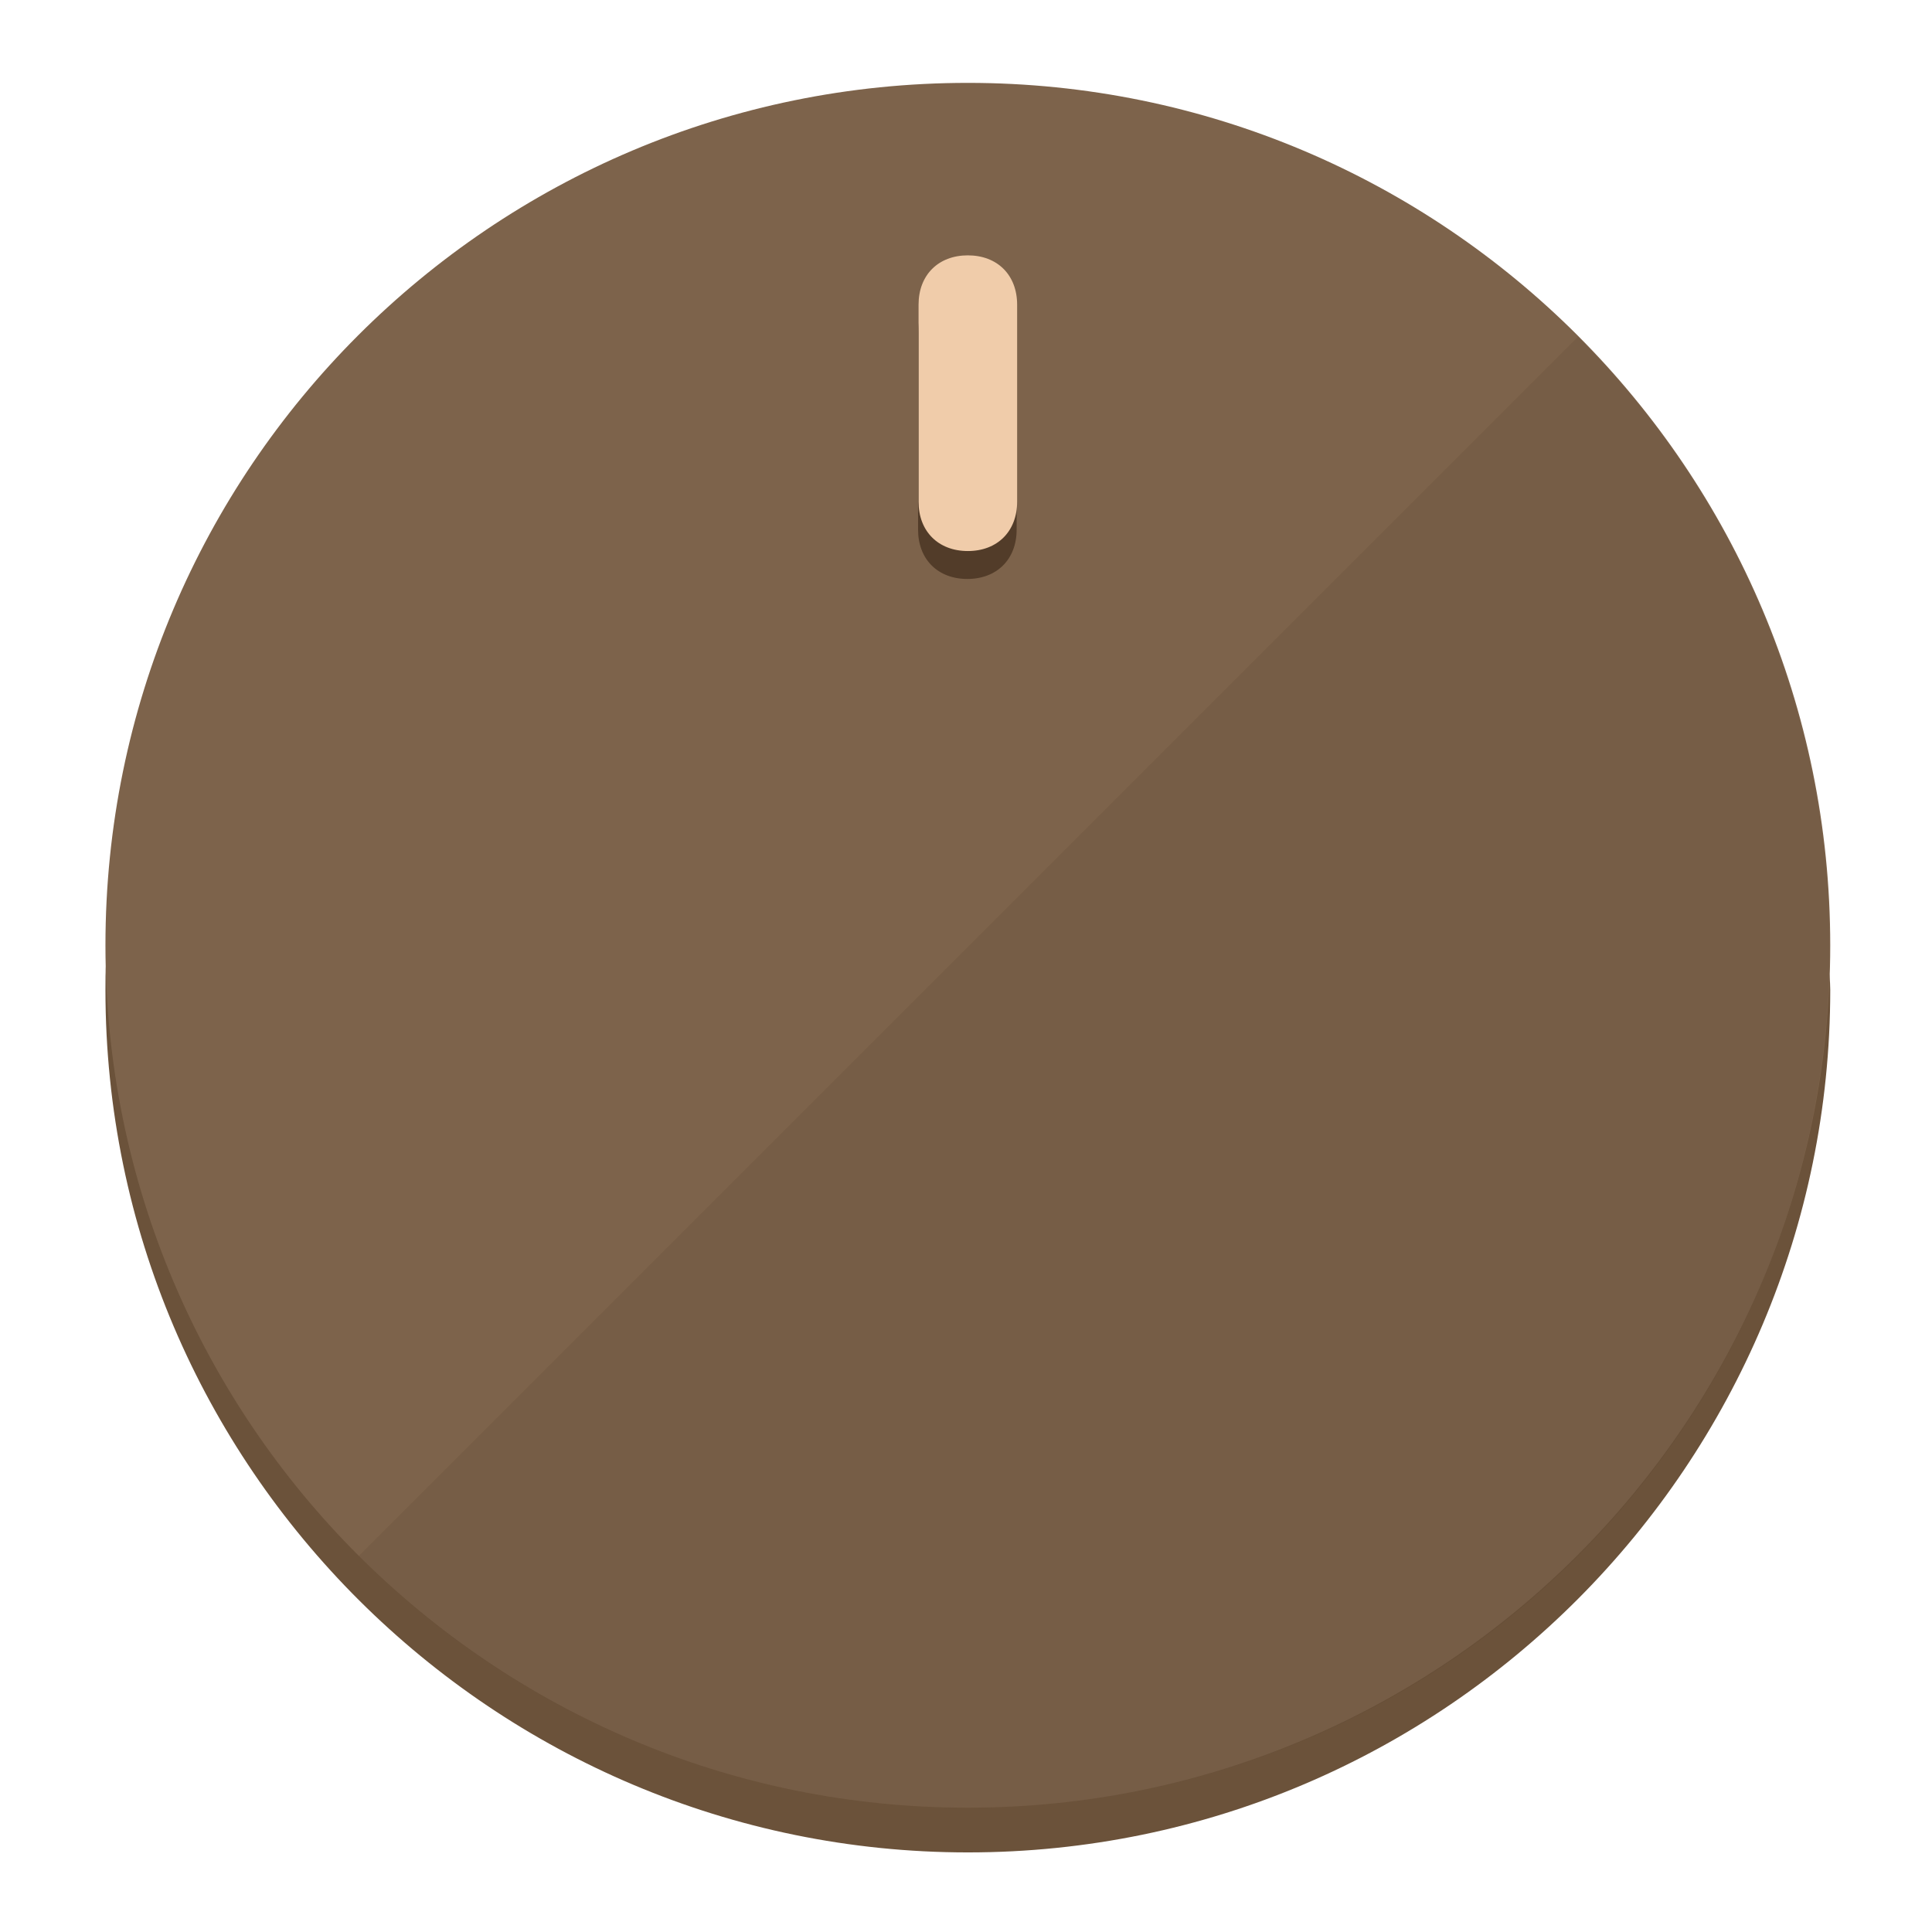
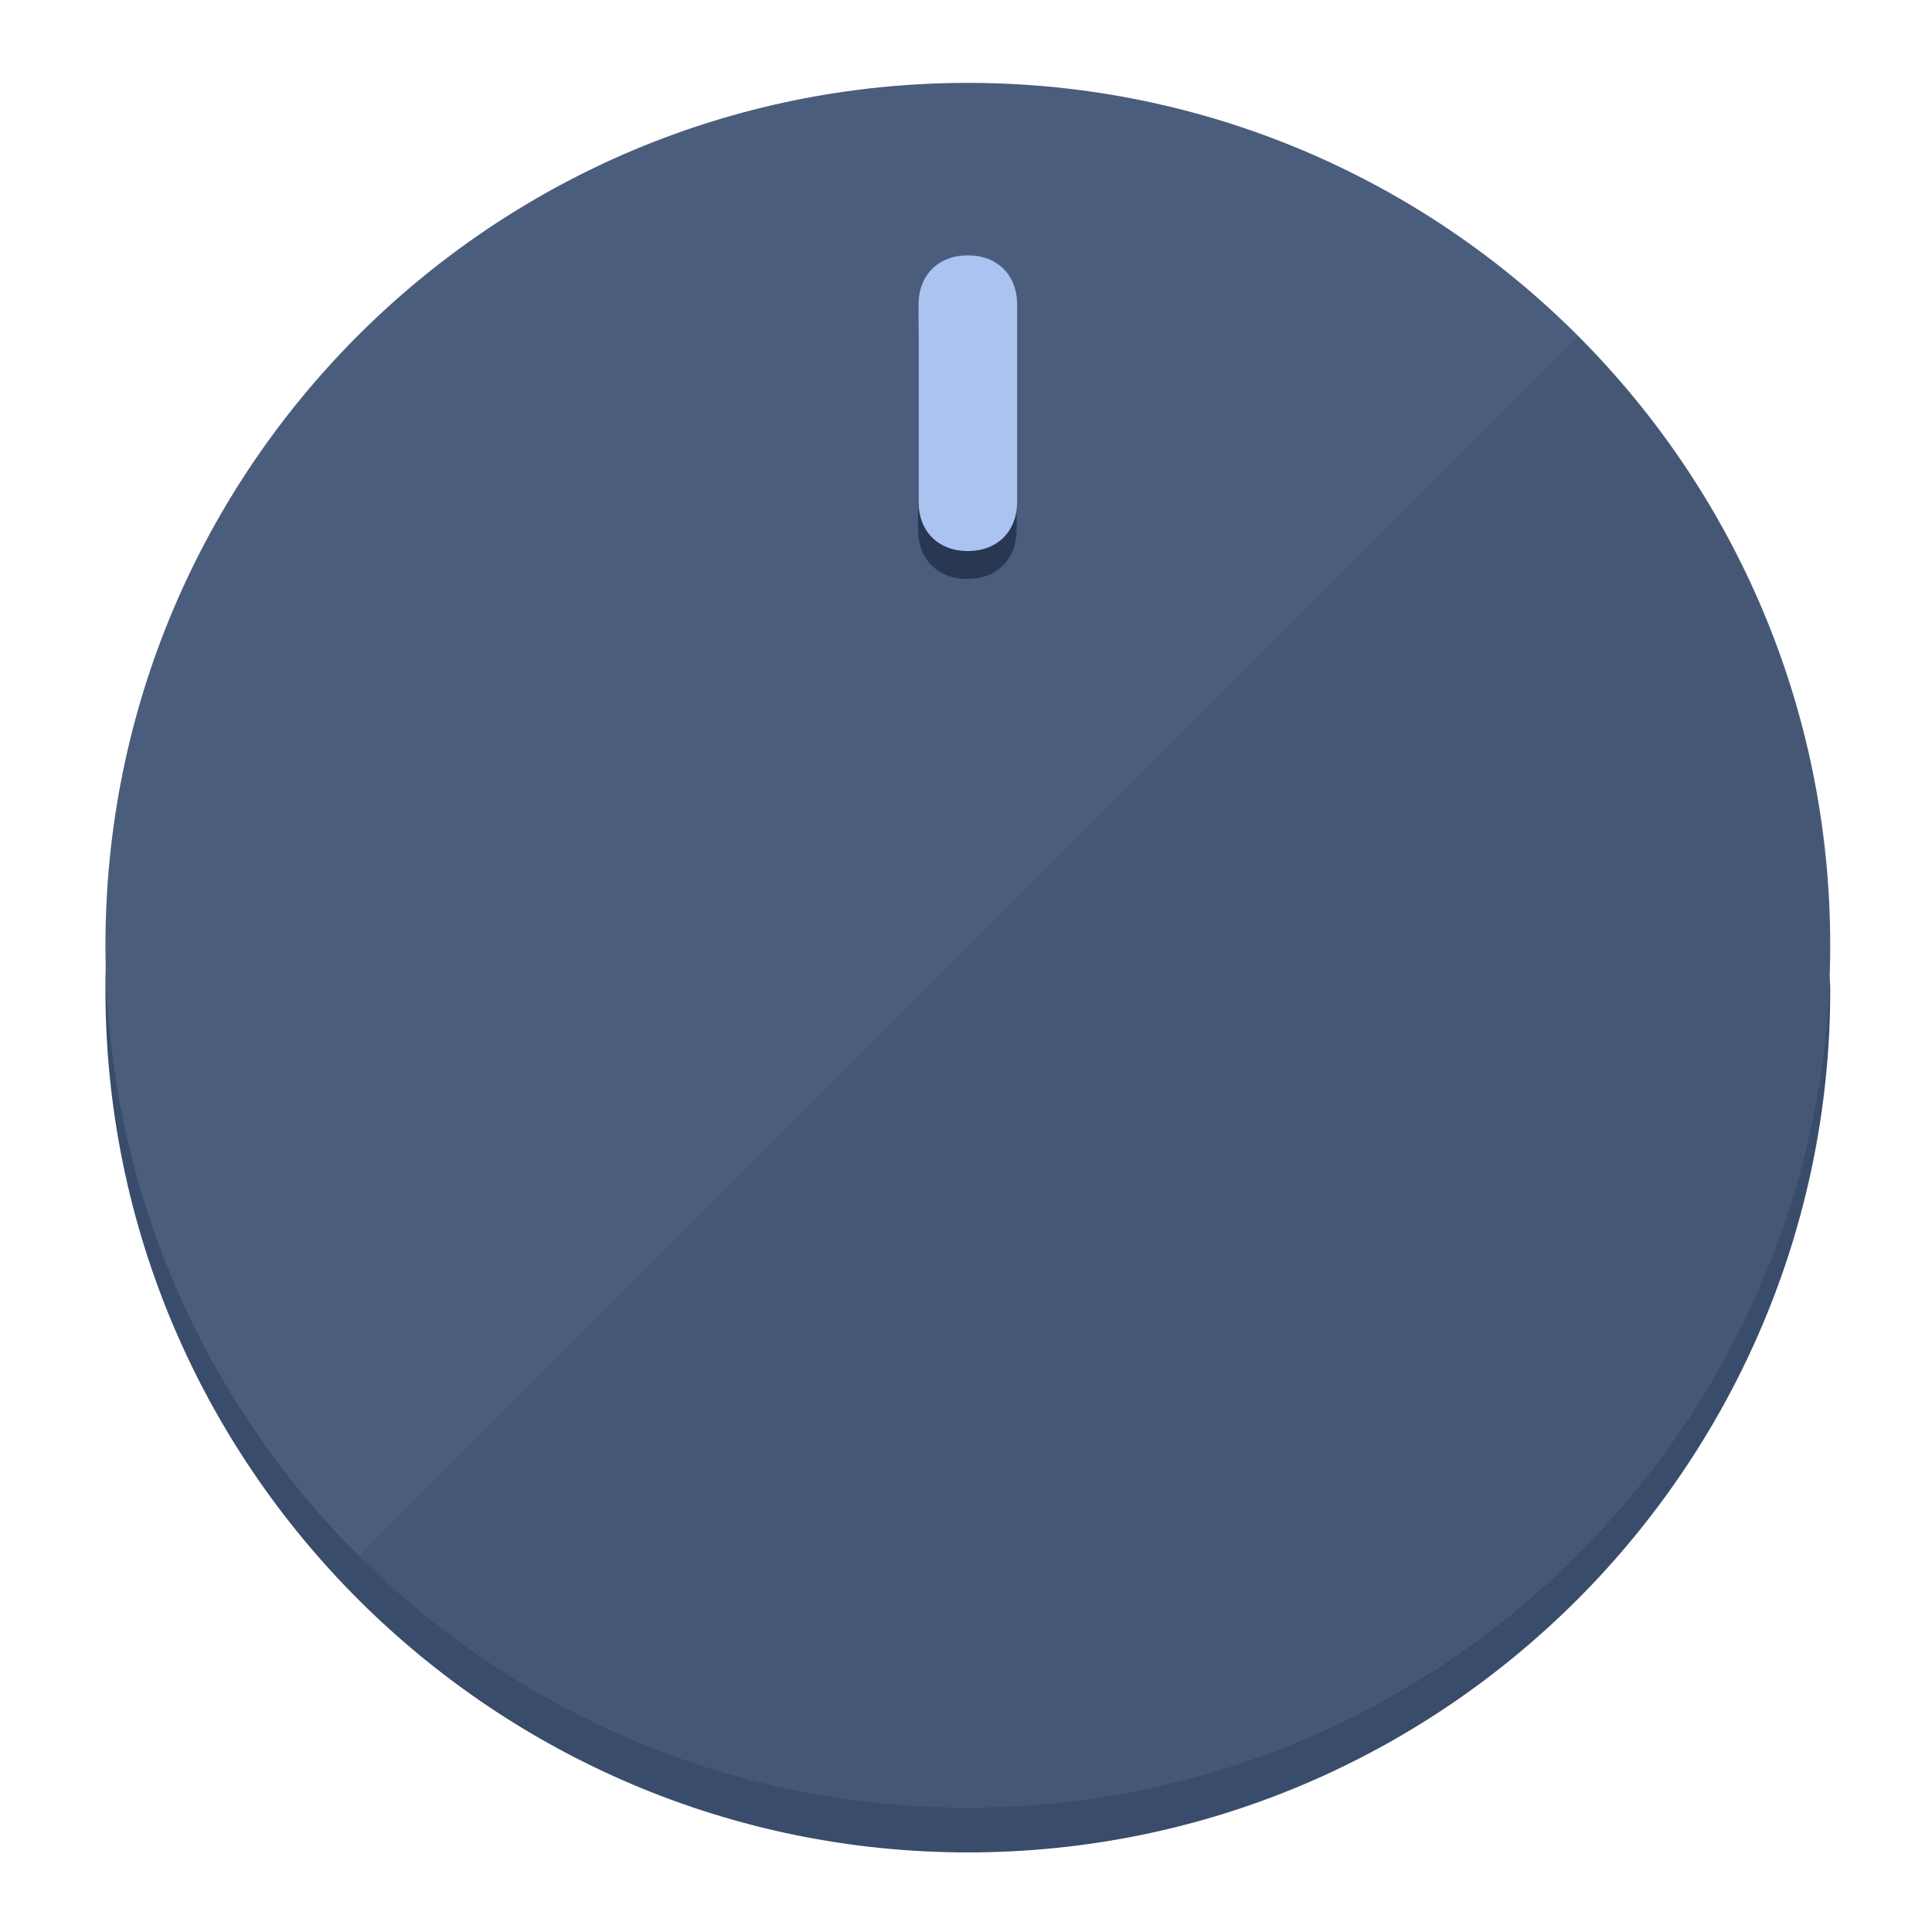
<svg xmlns="http://www.w3.org/2000/svg" height="120px" width="120px" version="1.1" id="Layer_1" viewBox="0 0 496.8 496.8" xml:space="preserve">
  <defs id="defs23" />
  <g id="g3158">
-     <path style="display:inline;fill:#6B523A;fill-opacity:1;stroke-width:1.584" d="m 248.875,445.92 c 116.582,0 212.89,-91.238 220.493,-205.286 0,5.069 1.267,8.87 1.267,13.939 0,121.651 -98.842,221.76 -221.76,221.76 -121.651,0 -221.76,-98.842 -221.76,-221.76 0,-5.069 0,-8.87 1.267,-13.939 7.603,114.048 103.91,205.286 220.493,205.286 z" id="path8" />
-     <circle style="display:inline;fill:#7D634B;fill-opacity:1;stroke-width:1.584" cx="248.875" cy="243.071" r="221.76" id="circle12" />
-     <path style="display:inline;fill:#523C29;fill-opacity:0.154;stroke-width:1.587" d="m 405.744,86.606 c 86.308,86.308 86.308,227.193 0,313.5 -86.308,86.308 -227.193,86.308 -313.5,0" id="path14" />
+     <path style="display:inline;fill:#3A4C6B;fill-opacity:1;stroke-width:1.584" d="m 248.875,445.92 c 116.582,0 212.89,-91.238 220.493,-205.286 0,5.069 1.267,8.87 1.267,13.939 0,121.651 -98.842,221.76 -221.76,221.76 -121.651,0 -221.76,-98.842 -221.76,-221.76 0,-5.069 0,-8.87 1.267,-13.939 7.603,114.048 103.91,205.286 220.493,205.286 z" id="path8" />
+     <circle style="display:inline;fill:#4B5D7D;fill-opacity:1;stroke-width:1.584" cx="248.875" cy="243.071" r="221.76" id="circle12" />
+     <path style="display:inline;fill:#293852;fill-opacity:0.154;stroke-width:1.587" d="m 405.744,86.606 c 86.308,86.308 86.308,227.193 0,313.5 -86.308,86.308 -227.193,86.308 -313.5,0" id="path14" />
  </g>
  <g id="g3198">
    <circle style="display:none;fill:#000000;fill-opacity:0;stroke-width:1.584" cx="248.467" cy="243.582" r="221.76" id="circle12-3" />
-     <path style="display:inline;fill:#523C29;fill-opacity:1;stroke-width:1.584" d="m 261.42,136.204 c 0,7.603 -5.069,12.672 -12.672,12.672 v 0 c -7.603,0 -12.672,-5.069 -12.672,-12.672 l -1e-5,-50.688 c 3e-5,-7.603 5.069,-12.672 12.672,-12.672 v 0 c 7.603,-1.4e-5 12.672,5.069 12.672,12.672 z" id="path3789" />
-     <path style="display:inline;fill:#F0CCAA;stroke-width:1.584" d="m 261.547,129.023 c -10e-6,7.603 -5.069,12.672 -12.672,12.672 v 0 c -7.603,1e-5 -12.672,-5.069 -12.672,-12.672 l 10e-6,-50.688 c -10e-6,-7.603 5.069,-12.672 12.672,-12.672 v 0 c 7.603,-3e-6 12.672,5.069 12.672,12.672 z" id="path915" />
+     <path style="display:inline;fill:#293852;fill-opacity:1;stroke-width:1.584" d="m 261.42,136.204 c 0,7.603 -5.069,12.672 -12.672,12.672 v 0 c -7.603,0 -12.672,-5.069 -12.672,-12.672 l -1e-5,-50.688 c 3e-5,-7.603 5.069,-12.672 12.672,-12.672 v 0 c 7.603,-1.4e-5 12.672,5.069 12.672,12.672 z" id="path3789" />
+     <path style="display:inline;fill:#AAC3F0;stroke-width:1.584" d="m 261.547,129.023 c -10e-6,7.603 -5.069,12.672 -12.672,12.672 v 0 c -7.603,1e-5 -12.672,-5.069 -12.672,-12.672 l 10e-6,-50.688 c -10e-6,-7.603 5.069,-12.672 12.672,-12.672 v 0 c 7.603,-3e-6 12.672,5.069 12.672,12.672 z" id="path915" />
  </g>
</svg>
